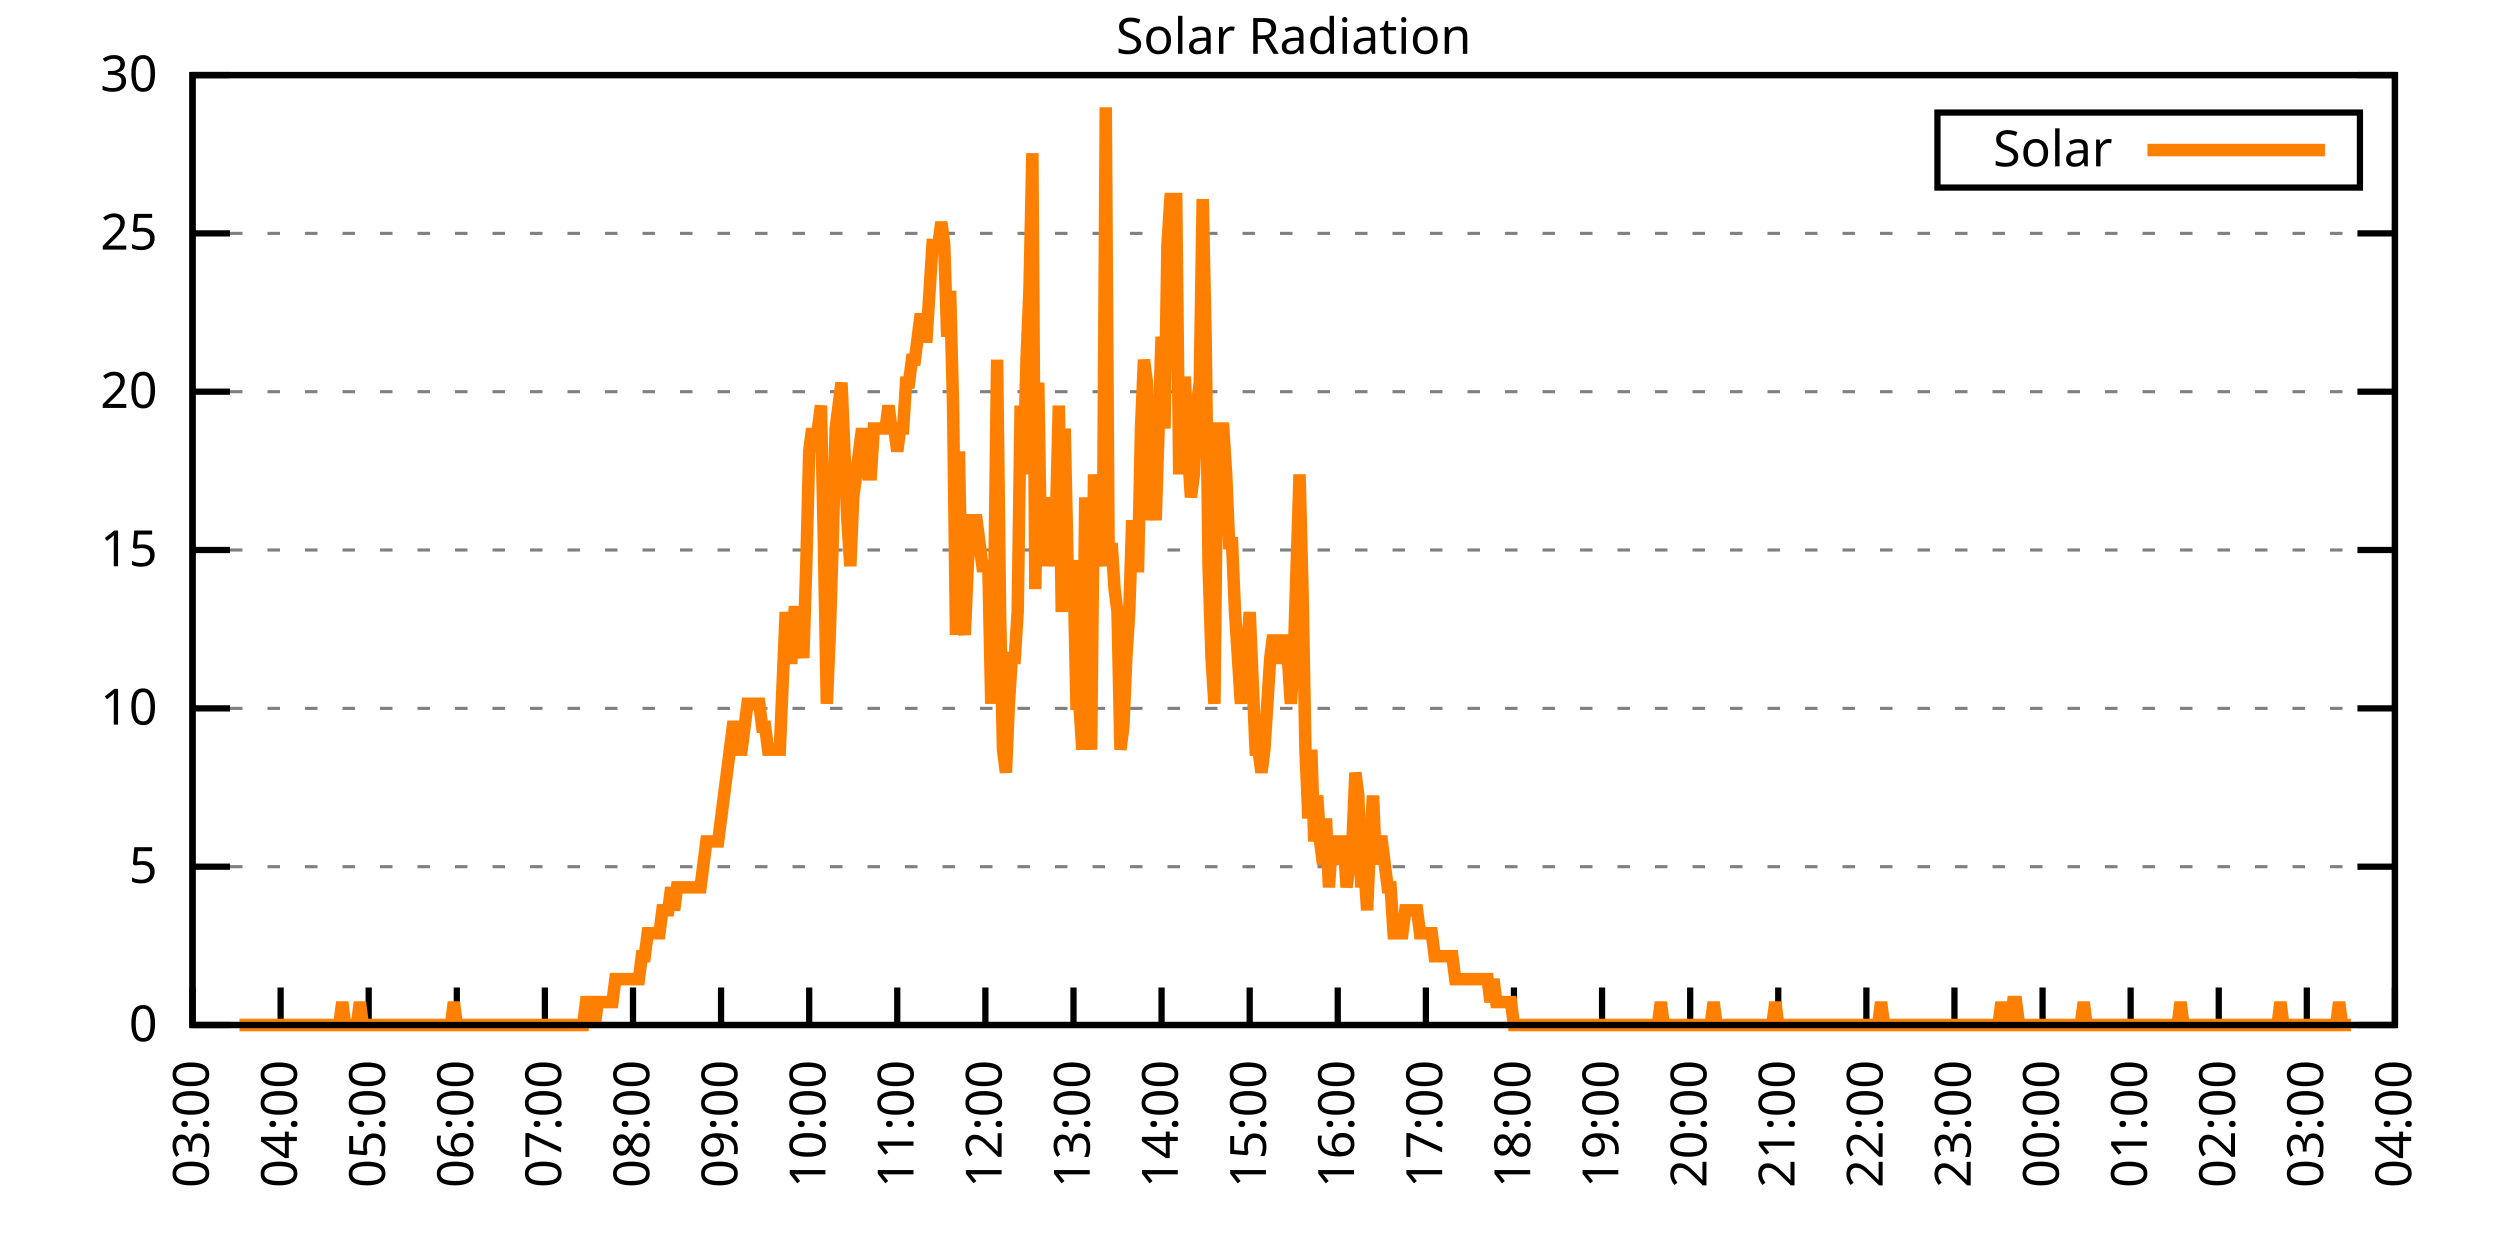
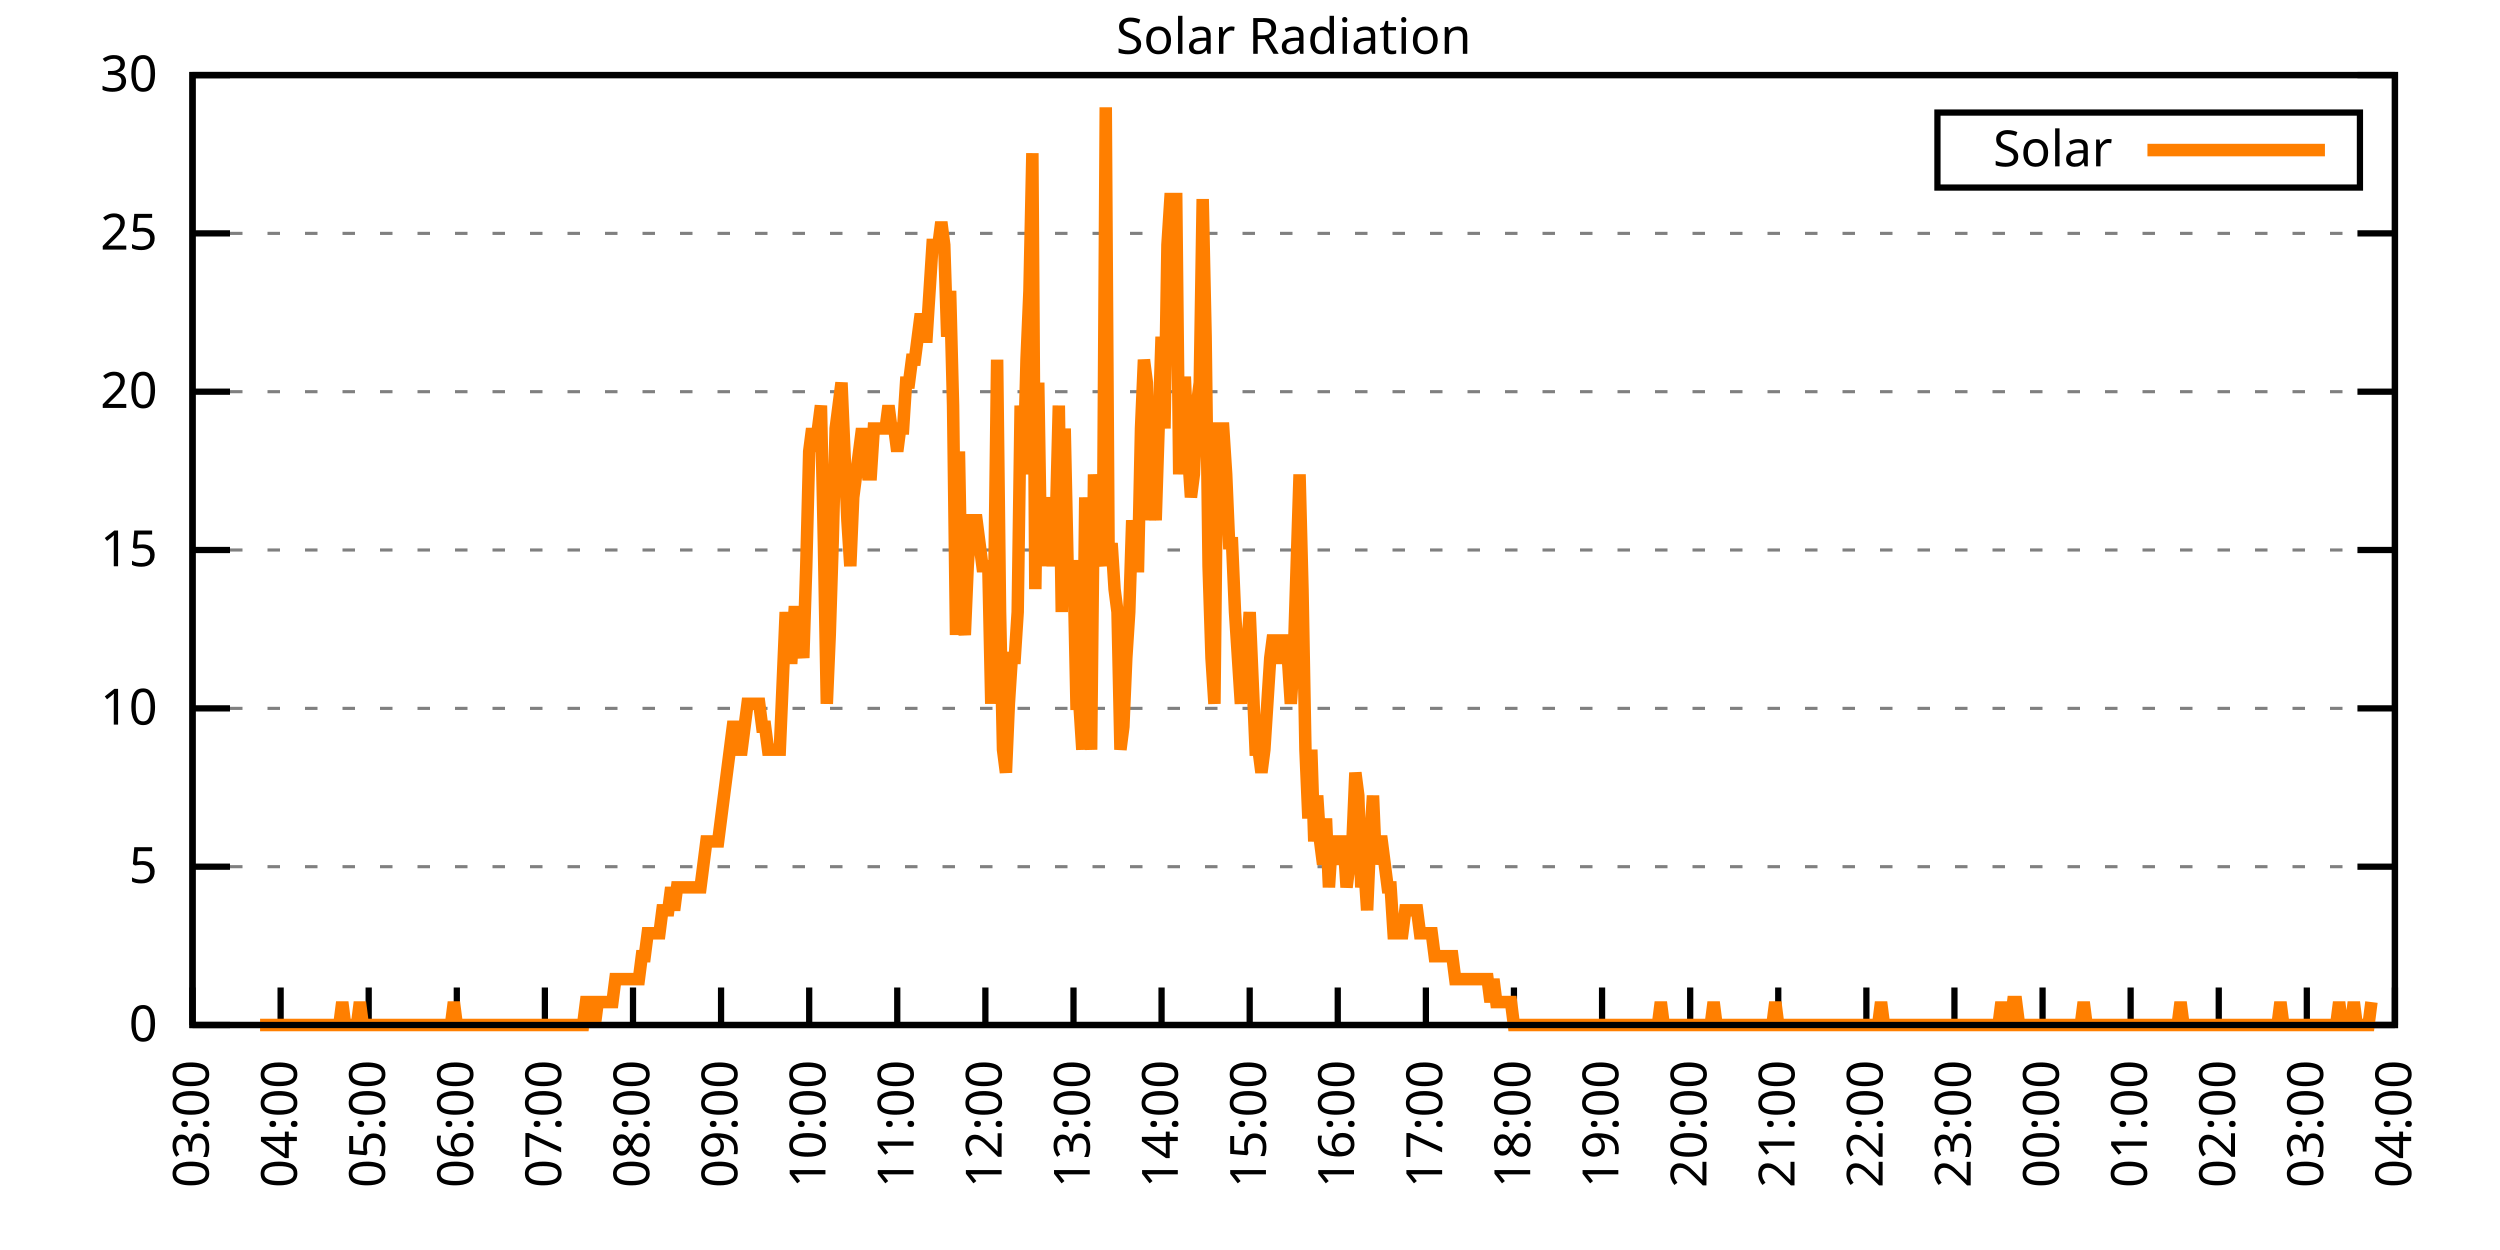
<svg xmlns="http://www.w3.org/2000/svg" xmlns:xlink="http://www.w3.org/1999/xlink" width="400" height="200" viewBox="0 0 400 200">
  <g id="gnuplot_canvas">
    <rect x="0" y="0" width="400" height="200" fill="none" />
    <defs>
      <circle id="gpDot" r="0.5" stroke-width="0.5" stroke="currentColor" />
      <path id="gpPt0" stroke-width="0.333" stroke="currentColor" d="M-1,0 h2 M0,-1 v2" />
      <path id="gpPt1" stroke-width="0.333" stroke="currentColor" d="M-1,-1 L1,1 M1,-1 L-1,1" />
      <path id="gpPt2" stroke-width="0.333" stroke="currentColor" d="M-1,0 L1,0 M0,-1 L0,1 M-1,-1 L1,1 M-1,1 L1,-1" />
      <rect id="gpPt3" stroke-width="0.333" stroke="currentColor" x="-1" y="-1" width="2" height="2" />
      <rect id="gpPt4" stroke-width="0.333" stroke="currentColor" fill="currentColor" x="-1" y="-1" width="2" height="2" />
      <circle id="gpPt5" stroke-width="0.333" stroke="currentColor" cx="0" cy="0" r="1" />
      <use xlink:href="#gpPt5" id="gpPt6" fill="currentColor" stroke="none" />
      <path id="gpPt7" stroke-width="0.333" stroke="currentColor" d="M0,-1.33 L-1.33,0.67 L1.33,0.67 z" />
      <use xlink:href="#gpPt7" id="gpPt8" fill="currentColor" stroke="none" />
      <use xlink:href="#gpPt7" id="gpPt9" stroke="currentColor" transform="rotate(180)" />
      <use xlink:href="#gpPt9" id="gpPt10" fill="currentColor" stroke="none" />
      <use xlink:href="#gpPt3" id="gpPt11" stroke="currentColor" transform="rotate(45)" />
      <use xlink:href="#gpPt11" id="gpPt12" fill="currentColor" stroke="none" />
      <path id="gpPt13" stroke-width="0.333" stroke="currentColor" d="M0,1.330 L1.265,0.411 L0.782,-1.067 L-0.782,-1.076 L-1.265,0.411 z" />
      <use xlink:href="#gpPt13" id="gpPt14" fill="currentColor" stroke="none" />
      <filter id="textbox" filterUnits="objectBoundingBox" x="0" y="0" height="1" width="1">
        <feFlood flood-color="white" flood-opacity="1" result="bgnd" />
        <feComposite in="SourceGraphic" in2="bgnd" operator="atop" />
      </filter>
      <filter id="greybox" filterUnits="objectBoundingBox" x="0" y="0" height="1" width="1">
        <feFlood flood-color="lightgrey" flood-opacity="1" result="grey" />
        <feComposite in="SourceGraphic" in2="grey" operator="atop" />
      </filter>
    </defs>
    <g fill="none" color="white" stroke="currentColor" stroke-width="1.00" stroke-linecap="butt" stroke-linejoin="miter">
</g>
    <g fill="none" color="black" stroke="currentColor" stroke-width="1.00" stroke-linecap="butt" stroke-linejoin="miter">
      <g stroke="none" shape-rendering="crispEdges">
        <polygon fill="rgb(255, 255, 255)" points="30.80,164.00 383.18,164.00 383.18,12.02 30.80,12.02 " />
      </g>
    </g>
    <g fill="none" color="black" stroke="currentColor" stroke-width="1.00" stroke-linecap="butt" stroke-linejoin="miter">
</g>
    <g fill="none" color="black" stroke="black" stroke-width="0.50" stroke-linecap="butt" stroke-linejoin="miter">
</g>
    <g fill="none" color="gray" stroke="currentColor" stroke-width="0.50" stroke-linecap="butt" stroke-linejoin="miter">
      <path stroke="gray" stroke-dasharray="2,4" class="gridline" d="M30.80,164.00 L383.19,164.00  " />
    </g>
    <g fill="none" color="gray" stroke="gray" stroke-width="1.00" stroke-linecap="butt" stroke-linejoin="miter">
</g>
    <g fill="none" color="black" stroke="currentColor" stroke-width="1.00" stroke-linecap="butt" stroke-linejoin="miter">
      <path stroke="black" d="M30.80,164.00 L36.80,164.00 M383.19,164.00 L377.19,164.00  " />
      <g transform="translate(25.20,166.60)" stroke="none" fill="black" font-family="Sans" font-size="8.00" text-anchor="end">
        <text>
          <tspan font-family="Sans"> 0</tspan>
        </text>
      </g>
    </g>
    <g fill="none" color="black" stroke="currentColor" stroke-width="1.00" stroke-linecap="butt" stroke-linejoin="miter">
</g>
    <g fill="none" color="black" stroke="black" stroke-width="0.50" stroke-linecap="butt" stroke-linejoin="miter">
</g>
    <g fill="none" color="gray" stroke="currentColor" stroke-width="0.50" stroke-linecap="butt" stroke-linejoin="miter">
      <path stroke="gray" stroke-dasharray="2,4" class="gridline" d="M30.80,138.67 L383.19,138.67  " />
    </g>
    <g fill="none" color="gray" stroke="gray" stroke-width="1.00" stroke-linecap="butt" stroke-linejoin="miter">
</g>
    <g fill="none" color="black" stroke="currentColor" stroke-width="1.00" stroke-linecap="butt" stroke-linejoin="miter">
      <path stroke="black" d="M30.80,138.67 L36.80,138.67 M383.19,138.67 L377.19,138.67  " />
      <g transform="translate(25.20,141.27)" stroke="none" fill="black" font-family="Sans" font-size="8.00" text-anchor="end">
        <text>
          <tspan font-family="Sans"> 5</tspan>
        </text>
      </g>
    </g>
    <g fill="none" color="black" stroke="currentColor" stroke-width="1.00" stroke-linecap="butt" stroke-linejoin="miter">
</g>
    <g fill="none" color="black" stroke="black" stroke-width="0.50" stroke-linecap="butt" stroke-linejoin="miter">
</g>
    <g fill="none" color="gray" stroke="currentColor" stroke-width="0.50" stroke-linecap="butt" stroke-linejoin="miter">
      <path stroke="gray" stroke-dasharray="2,4" class="gridline" d="M30.80,113.34 L383.19,113.34  " />
    </g>
    <g fill="none" color="gray" stroke="gray" stroke-width="1.00" stroke-linecap="butt" stroke-linejoin="miter">
</g>
    <g fill="none" color="black" stroke="currentColor" stroke-width="1.00" stroke-linecap="butt" stroke-linejoin="miter">
      <path stroke="black" d="M30.80,113.34 L36.80,113.34 M383.19,113.34 L377.19,113.34  " />
      <g transform="translate(25.20,115.94)" stroke="none" fill="black" font-family="Sans" font-size="8.00" text-anchor="end">
        <text>
          <tspan font-family="Sans"> 10</tspan>
        </text>
      </g>
    </g>
    <g fill="none" color="black" stroke="currentColor" stroke-width="1.00" stroke-linecap="butt" stroke-linejoin="miter">
</g>
    <g fill="none" color="black" stroke="black" stroke-width="0.50" stroke-linecap="butt" stroke-linejoin="miter">
</g>
    <g fill="none" color="gray" stroke="currentColor" stroke-width="0.50" stroke-linecap="butt" stroke-linejoin="miter">
      <path stroke="gray" stroke-dasharray="2,4" class="gridline" d="M30.80,88.00 L383.19,88.00  " />
    </g>
    <g fill="none" color="gray" stroke="gray" stroke-width="1.00" stroke-linecap="butt" stroke-linejoin="miter">
</g>
    <g fill="none" color="black" stroke="currentColor" stroke-width="1.00" stroke-linecap="butt" stroke-linejoin="miter">
      <path stroke="black" d="M30.80,88.00 L36.80,88.00 M383.19,88.00 L377.19,88.00  " />
      <g transform="translate(25.20,90.60)" stroke="none" fill="black" font-family="Sans" font-size="8.00" text-anchor="end">
        <text>
          <tspan font-family="Sans"> 15</tspan>
        </text>
      </g>
    </g>
    <g fill="none" color="black" stroke="currentColor" stroke-width="1.00" stroke-linecap="butt" stroke-linejoin="miter">
</g>
    <g fill="none" color="black" stroke="black" stroke-width="0.50" stroke-linecap="butt" stroke-linejoin="miter">
</g>
    <g fill="none" color="gray" stroke="currentColor" stroke-width="0.50" stroke-linecap="butt" stroke-linejoin="miter">
      <path stroke="gray" stroke-dasharray="2,4" class="gridline" d="M30.80,62.67 L383.19,62.67  " />
    </g>
    <g fill="none" color="gray" stroke="gray" stroke-width="1.00" stroke-linecap="butt" stroke-linejoin="miter">
</g>
    <g fill="none" color="black" stroke="currentColor" stroke-width="1.00" stroke-linecap="butt" stroke-linejoin="miter">
      <path stroke="black" d="M30.80,62.67 L36.80,62.67 M383.19,62.67 L377.19,62.67  " />
      <g transform="translate(25.20,65.27)" stroke="none" fill="black" font-family="Sans" font-size="8.00" text-anchor="end">
        <text>
          <tspan font-family="Sans"> 20</tspan>
        </text>
      </g>
    </g>
    <g fill="none" color="black" stroke="currentColor" stroke-width="1.00" stroke-linecap="butt" stroke-linejoin="miter">
</g>
    <g fill="none" color="black" stroke="black" stroke-width="0.50" stroke-linecap="butt" stroke-linejoin="miter">
</g>
    <g fill="none" color="gray" stroke="currentColor" stroke-width="0.50" stroke-linecap="butt" stroke-linejoin="miter">
      <path stroke="gray" stroke-dasharray="2,4" class="gridline" d="M30.80,37.34 L383.19,37.34  " />
    </g>
    <g fill="none" color="gray" stroke="gray" stroke-width="1.00" stroke-linecap="butt" stroke-linejoin="miter">
</g>
    <g fill="none" color="black" stroke="currentColor" stroke-width="1.00" stroke-linecap="butt" stroke-linejoin="miter">
      <path stroke="black" d="M30.80,37.34 L36.80,37.34 M383.19,37.34 L377.19,37.34  " />
      <g transform="translate(25.20,39.94)" stroke="none" fill="black" font-family="Sans" font-size="8.00" text-anchor="end">
        <text>
          <tspan font-family="Sans"> 25</tspan>
        </text>
      </g>
    </g>
    <g fill="none" color="black" stroke="currentColor" stroke-width="1.00" stroke-linecap="butt" stroke-linejoin="miter">
</g>
    <g fill="none" color="black" stroke="black" stroke-width="0.50" stroke-linecap="butt" stroke-linejoin="miter">
</g>
    <g fill="none" color="gray" stroke="currentColor" stroke-width="0.50" stroke-linecap="butt" stroke-linejoin="miter">
      <path stroke="gray" stroke-dasharray="2,4" class="gridline" d="M30.80,12.01 L383.19,12.01  " />
    </g>
    <g fill="none" color="gray" stroke="gray" stroke-width="1.00" stroke-linecap="butt" stroke-linejoin="miter">
</g>
    <g fill="none" color="black" stroke="currentColor" stroke-width="1.00" stroke-linecap="butt" stroke-linejoin="miter">
      <path stroke="black" d="M30.80,12.01 L36.80,12.01 M383.19,12.01 L377.19,12.01  " />
      <g transform="translate(25.20,14.61)" stroke="none" fill="black" font-family="Sans" font-size="8.00" text-anchor="end">
        <text>
          <tspan font-family="Sans"> 30</tspan>
        </text>
      </g>
    </g>
    <g fill="none" color="black" stroke="currentColor" stroke-width="1.00" stroke-linecap="butt" stroke-linejoin="miter">
      <path stroke="black" d="M30.80,164.00 L30.80,158.00  " />
      <g transform="translate(33.40,169.60) rotate(270.00)" stroke="none" fill="black" font-family="Sans" font-size="8.00" text-anchor="end">
        <text>
          <tspan font-family="Sans">03:00</tspan>
        </text>
      </g>
    </g>
    <g fill="none" color="black" stroke="currentColor" stroke-width="1.00" stroke-linecap="butt" stroke-linejoin="miter">
      <path stroke="black" d="M44.90,164.00 L44.90,158.00  " />
      <g transform="translate(47.50,169.60) rotate(270.00)" stroke="none" fill="black" font-family="Sans" font-size="8.00" text-anchor="end">
        <text>
          <tspan font-family="Sans">04:00</tspan>
        </text>
      </g>
    </g>
    <g fill="none" color="black" stroke="currentColor" stroke-width="1.00" stroke-linecap="butt" stroke-linejoin="miter">
      <path stroke="black" d="M58.99,164.00 L58.99,158.00  " />
      <g transform="translate(61.59,169.60) rotate(270.00)" stroke="none" fill="black" font-family="Sans" font-size="8.00" text-anchor="end">
        <text>
          <tspan font-family="Sans">05:00</tspan>
        </text>
      </g>
    </g>
    <g fill="none" color="black" stroke="currentColor" stroke-width="1.00" stroke-linecap="butt" stroke-linejoin="miter">
      <path stroke="black" d="M73.09,164.00 L73.09,158.00  " />
      <g transform="translate(75.69,169.60) rotate(270.00)" stroke="none" fill="black" font-family="Sans" font-size="8.00" text-anchor="end">
        <text>
          <tspan font-family="Sans">06:00</tspan>
        </text>
      </g>
    </g>
    <g fill="none" color="black" stroke="currentColor" stroke-width="1.00" stroke-linecap="butt" stroke-linejoin="miter">
      <path stroke="black" d="M87.18,164.00 L87.18,158.00  " />
      <g transform="translate(89.78,169.60) rotate(270.00)" stroke="none" fill="black" font-family="Sans" font-size="8.00" text-anchor="end">
        <text>
          <tspan font-family="Sans">07:00</tspan>
        </text>
      </g>
    </g>
    <g fill="none" color="black" stroke="currentColor" stroke-width="1.00" stroke-linecap="butt" stroke-linejoin="miter">
      <path stroke="black" d="M101.28,164.00 L101.28,158.00  " />
      <g transform="translate(103.88,169.60) rotate(270.00)" stroke="none" fill="black" font-family="Sans" font-size="8.00" text-anchor="end">
        <text>
          <tspan font-family="Sans">08:00</tspan>
        </text>
      </g>
    </g>
    <g fill="none" color="black" stroke="currentColor" stroke-width="1.00" stroke-linecap="butt" stroke-linejoin="miter">
      <path stroke="black" d="M115.37,164.00 L115.37,158.00  " />
      <g transform="translate(117.97,169.60) rotate(270.00)" stroke="none" fill="black" font-family="Sans" font-size="8.00" text-anchor="end">
        <text>
          <tspan font-family="Sans">09:00</tspan>
        </text>
      </g>
    </g>
    <g fill="none" color="black" stroke="currentColor" stroke-width="1.00" stroke-linecap="butt" stroke-linejoin="miter">
      <path stroke="black" d="M129.47,164.00 L129.47,158.00  " />
      <g transform="translate(132.07,169.60) rotate(270.00)" stroke="none" fill="black" font-family="Sans" font-size="8.00" text-anchor="end">
        <text>
          <tspan font-family="Sans">10:00</tspan>
        </text>
      </g>
    </g>
    <g fill="none" color="black" stroke="currentColor" stroke-width="1.00" stroke-linecap="butt" stroke-linejoin="miter">
      <path stroke="black" d="M143.56,164.00 L143.56,158.00  " />
      <g transform="translate(146.16,169.60) rotate(270.00)" stroke="none" fill="black" font-family="Sans" font-size="8.00" text-anchor="end">
        <text>
          <tspan font-family="Sans">11:00</tspan>
        </text>
      </g>
    </g>
    <g fill="none" color="black" stroke="currentColor" stroke-width="1.00" stroke-linecap="butt" stroke-linejoin="miter">
      <path stroke="black" d="M157.66,164.00 L157.66,158.00  " />
      <g transform="translate(160.26,169.60) rotate(270.00)" stroke="none" fill="black" font-family="Sans" font-size="8.00" text-anchor="end">
        <text>
          <tspan font-family="Sans">12:00</tspan>
        </text>
      </g>
    </g>
    <g fill="none" color="black" stroke="currentColor" stroke-width="1.00" stroke-linecap="butt" stroke-linejoin="miter">
      <path stroke="black" d="M171.76,164.00 L171.76,158.00  " />
      <g transform="translate(174.36,169.60) rotate(270.00)" stroke="none" fill="black" font-family="Sans" font-size="8.00" text-anchor="end">
        <text>
          <tspan font-family="Sans">13:00</tspan>
        </text>
      </g>
    </g>
    <g fill="none" color="black" stroke="currentColor" stroke-width="1.00" stroke-linecap="butt" stroke-linejoin="miter">
      <path stroke="black" d="M185.85,164.00 L185.85,158.00  " />
      <g transform="translate(188.45,169.60) rotate(270.00)" stroke="none" fill="black" font-family="Sans" font-size="8.00" text-anchor="end">
        <text>
          <tspan font-family="Sans">14:00</tspan>
        </text>
      </g>
    </g>
    <g fill="none" color="black" stroke="currentColor" stroke-width="1.00" stroke-linecap="butt" stroke-linejoin="miter">
      <path stroke="black" d="M199.95,164.00 L199.95,158.00  " />
      <g transform="translate(202.55,169.60) rotate(270.00)" stroke="none" fill="black" font-family="Sans" font-size="8.00" text-anchor="end">
        <text>
          <tspan font-family="Sans">15:00</tspan>
        </text>
      </g>
    </g>
    <g fill="none" color="black" stroke="currentColor" stroke-width="1.00" stroke-linecap="butt" stroke-linejoin="miter">
      <path stroke="black" d="M214.04,164.00 L214.04,158.00  " />
      <g transform="translate(216.64,169.60) rotate(270.00)" stroke="none" fill="black" font-family="Sans" font-size="8.00" text-anchor="end">
        <text>
          <tspan font-family="Sans">16:00</tspan>
        </text>
      </g>
    </g>
    <g fill="none" color="black" stroke="currentColor" stroke-width="1.00" stroke-linecap="butt" stroke-linejoin="miter">
      <path stroke="black" d="M228.14,164.00 L228.14,158.00  " />
      <g transform="translate(230.74,169.60) rotate(270.00)" stroke="none" fill="black" font-family="Sans" font-size="8.00" text-anchor="end">
        <text>
          <tspan font-family="Sans">17:00</tspan>
        </text>
      </g>
    </g>
    <g fill="none" color="black" stroke="currentColor" stroke-width="1.00" stroke-linecap="butt" stroke-linejoin="miter">
      <path stroke="black" d="M242.23,164.00 L242.23,158.00  " />
      <g transform="translate(244.83,169.60) rotate(270.00)" stroke="none" fill="black" font-family="Sans" font-size="8.00" text-anchor="end">
        <text>
          <tspan font-family="Sans">18:00</tspan>
        </text>
      </g>
    </g>
    <g fill="none" color="black" stroke="currentColor" stroke-width="1.00" stroke-linecap="butt" stroke-linejoin="miter">
      <path stroke="black" d="M256.33,164.00 L256.33,158.00  " />
      <g transform="translate(258.93,169.60) rotate(270.00)" stroke="none" fill="black" font-family="Sans" font-size="8.00" text-anchor="end">
        <text>
          <tspan font-family="Sans">19:00</tspan>
        </text>
      </g>
    </g>
    <g fill="none" color="black" stroke="currentColor" stroke-width="1.00" stroke-linecap="butt" stroke-linejoin="miter">
      <path stroke="black" d="M270.43,164.00 L270.43,158.00  " />
      <g transform="translate(273.03,169.60) rotate(270.00)" stroke="none" fill="black" font-family="Sans" font-size="8.00" text-anchor="end">
        <text>
          <tspan font-family="Sans">20:00</tspan>
        </text>
      </g>
    </g>
    <g fill="none" color="black" stroke="currentColor" stroke-width="1.00" stroke-linecap="butt" stroke-linejoin="miter">
      <path stroke="black" d="M284.52,164.00 L284.52,158.00  " />
      <g transform="translate(287.12,169.60) rotate(270.00)" stroke="none" fill="black" font-family="Sans" font-size="8.00" text-anchor="end">
        <text>
          <tspan font-family="Sans">21:00</tspan>
        </text>
      </g>
    </g>
    <g fill="none" color="black" stroke="currentColor" stroke-width="1.00" stroke-linecap="butt" stroke-linejoin="miter">
      <path stroke="black" d="M298.62,164.00 L298.62,158.00  " />
      <g transform="translate(301.22,169.60) rotate(270.00)" stroke="none" fill="black" font-family="Sans" font-size="8.00" text-anchor="end">
        <text>
          <tspan font-family="Sans">22:00</tspan>
        </text>
      </g>
    </g>
    <g fill="none" color="black" stroke="currentColor" stroke-width="1.00" stroke-linecap="butt" stroke-linejoin="miter">
      <path stroke="black" d="M312.71,164.00 L312.71,158.00  " />
      <g transform="translate(315.31,169.60) rotate(270.00)" stroke="none" fill="black" font-family="Sans" font-size="8.00" text-anchor="end">
        <text>
          <tspan font-family="Sans">23:00</tspan>
        </text>
      </g>
    </g>
    <g fill="none" color="black" stroke="currentColor" stroke-width="1.00" stroke-linecap="butt" stroke-linejoin="miter">
      <path stroke="black" d="M326.81,164.00 L326.81,158.00  " />
      <g transform="translate(329.41,169.60) rotate(270.00)" stroke="none" fill="black" font-family="Sans" font-size="8.00" text-anchor="end">
        <text>
          <tspan font-family="Sans">00:00</tspan>
        </text>
      </g>
    </g>
    <g fill="none" color="black" stroke="currentColor" stroke-width="1.00" stroke-linecap="butt" stroke-linejoin="miter">
      <path stroke="black" d="M340.90,164.00 L340.90,158.00  " />
      <g transform="translate(343.50,169.60) rotate(270.00)" stroke="none" fill="black" font-family="Sans" font-size="8.00" text-anchor="end">
        <text>
          <tspan font-family="Sans">01:00</tspan>
        </text>
      </g>
    </g>
    <g fill="none" color="black" stroke="currentColor" stroke-width="1.00" stroke-linecap="butt" stroke-linejoin="miter">
      <path stroke="black" d="M355.00,164.00 L355.00,158.00  " />
      <g transform="translate(357.60,169.60) rotate(270.00)" stroke="none" fill="black" font-family="Sans" font-size="8.00" text-anchor="end">
        <text>
          <tspan font-family="Sans">02:00</tspan>
        </text>
      </g>
    </g>
    <g fill="none" color="black" stroke="currentColor" stroke-width="1.00" stroke-linecap="butt" stroke-linejoin="miter">
      <path stroke="black" d="M369.09,164.00 L369.09,158.00  " />
      <g transform="translate(371.69,169.60) rotate(270.00)" stroke="none" fill="black" font-family="Sans" font-size="8.00" text-anchor="end">
        <text>
          <tspan font-family="Sans">03:00</tspan>
        </text>
      </g>
    </g>
    <g fill="none" color="black" stroke="currentColor" stroke-width="1.00" stroke-linecap="butt" stroke-linejoin="miter">
      <path stroke="black" d="M383.19,164.00 L383.19,158.00  " />
      <g transform="translate(385.79,169.60) rotate(270.00)" stroke="none" fill="black" font-family="Sans" font-size="8.00" text-anchor="end">
        <text>
          <tspan font-family="Sans">04:00</tspan>
        </text>
      </g>
    </g>
    <g fill="none" color="black" stroke="currentColor" stroke-width="1.00" stroke-linecap="butt" stroke-linejoin="miter">
</g>
    <g fill="none" color="black" stroke="currentColor" stroke-width="1.00" stroke-linecap="butt" stroke-linejoin="miter">
      <path stroke="black" d="M30.80,12.01 L30.80,164.00 L383.19,164.00 L383.19,12.01 L30.80,12.01 Z  " />
    </g>
    <g fill="none" color="black" stroke="currentColor" stroke-width="1.00" stroke-linecap="butt" stroke-linejoin="miter">
</g>
    <g fill="none" color="black" stroke="currentColor" stroke-width="1.00" stroke-linecap="butt" stroke-linejoin="miter">
      <path stroke="black" d="M309.99,30.01 L309.99,18.01 L377.59,18.01 L377.59,30.01 L309.99,30.01 Z  " />
    </g>
    <g id="Solar_Radiation_plot_1">
      <g fill="none" color="white" stroke="black" stroke-width="2.00" stroke-linecap="butt" stroke-linejoin="miter">
</g>
      <g fill="none" color="black" stroke="currentColor" stroke-width="2.00" stroke-linecap="butt" stroke-linejoin="miter">
        <g transform="translate(337.99,26.61)" stroke="none" fill="black" font-family="Sans" font-size="8.00" text-anchor="end">
          <text>
            <tspan font-family="Sans">Solar</tspan>
          </text>
        </g>
      </g>
      <g fill="none" color="black" stroke="currentColor" stroke-width="2.00" stroke-linecap="butt" stroke-linejoin="miter">
-         <path stroke="rgb(255, 127,   0)" d="M343.59,24.01 L371.99,24.01 M38.32,164.00 L38.79,164.00 L39.26,164.00 L39.73,164.00 L40.20,164.00 L40.67,164.00   L41.14,164.00 L41.61,164.00 L42.08,164.00 L42.55,164.00 L43.02,164.00 L43.49,164.00 L43.96,164.00 L44.43,164.00   L44.90,164.00 L45.37,164.00 L45.84,164.00 L46.31,164.00 L46.78,164.00 L47.24,164.00 L47.71,164.00 L48.18,164.00   L48.65,164.00 L49.12,164.00 L49.59,164.00 L50.06,164.00 L50.53,164.00 L51.00,164.00 L51.47,164.00 L51.94,164.00   L52.41,164.00 L52.88,164.00 L53.35,164.00 L53.82,164.00 L54.29,164.00 L54.76,160.33 L55.23,164.00 L55.70,164.00   L56.17,164.00 L56.64,164.00 L57.11,164.00 L57.58,160.33 L58.05,164.00 L58.52,164.00 L58.99,164.00 L59.46,164.00   L59.93,164.00 L60.40,164.00 L60.87,164.00 L61.34,164.00 L61.81,164.00 L62.28,164.00 L62.75,164.00 L63.22,164.00   L63.69,164.00 L64.16,164.00 L64.63,164.00 L65.10,164.00 L65.57,164.00 L66.04,164.00 L66.51,164.00 L66.98,164.00   L67.45,164.00 L67.92,164.00 L68.39,164.00 L68.86,164.00 L69.33,164.00 L69.80,164.00 L70.27,164.00 L70.74,164.00   L71.21,164.00 L71.68,164.00 L72.15,164.00 L72.62,160.33 L73.09,164.00 L73.56,164.00 L74.03,164.00 L74.50,164.00   L74.97,164.00 L75.44,164.00 L75.91,164.00 L76.38,164.00 L76.85,164.00 L77.32,164.00 L77.79,164.00 L78.26,164.00   L78.73,164.00 L79.19,164.00 L79.66,164.00 L80.13,164.00 L80.60,164.00 L81.07,164.00 L81.54,164.00 L82.01,164.00   L82.48,164.00 L82.95,164.00 L83.42,164.00 L83.89,164.00 L84.36,164.00 L84.83,164.00 L85.30,164.00 L85.77,164.00   L86.24,164.00 L86.71,164.00 L87.18,164.00 L87.65,164.00 L88.12,164.00 L89.06,164.00 L89.53,164.00 L90.00,164.00   L90.47,164.00 L90.94,164.00 L91.41,164.00 L91.88,164.00 L92.35,164.00 L92.82,164.00 L93.29,164.00 L93.76,160.33   L94.23,160.33 L94.70,160.33 L95.17,164.00 L95.64,160.33 L96.11,160.33 L96.58,160.33 L97.05,160.33 L97.52,160.33   L97.99,160.33 L98.46,156.66 L98.93,156.66 L99.40,156.66 L99.87,156.66 L100.34,156.66 L100.81,156.66 L101.28,156.66   L101.75,156.66 L102.22,156.66 L102.69,152.99 L103.16,152.99 L103.63,149.32 L104.10,149.32 L104.57,149.32 L105.04,149.32   L105.51,149.32 L105.98,145.65 L106.45,145.65 L106.92,145.65 L107.39,141.98 L107.86,145.65 L108.33,141.98 L108.80,141.98   L109.27,141.98 L109.74,141.98 L110.21,141.98 L110.68,141.98 L111.14,141.98 L111.61,141.98 L112.08,141.98 L112.55,138.30   L113.02,134.63 L113.49,134.63 L113.96,134.63 L114.43,134.63 L114.90,134.63 L115.37,130.96 L115.84,127.29 L116.31,123.62   L116.78,119.95 L117.25,116.28 L117.72,116.28 L118.19,119.95 L118.66,119.95 L119.13,116.28 L119.60,112.61 L120.07,112.61   L120.54,112.61 L121.01,112.61 L121.48,112.61 L121.95,116.28 L122.42,116.28 L122.89,119.95 L123.36,119.95 L123.83,119.95   L124.30,119.95 L124.77,119.95 L125.24,108.94 L125.71,97.93 L126.18,105.27 L126.65,105.27 L127.12,97.93 L127.59,97.93   L128.06,101.60 L128.53,105.27 L129.00,90.59 L129.47,72.23 L129.94,68.56 L130.41,72.23 L130.88,68.56 L131.35,64.89   L131.82,86.91 L132.29,112.61 L132.76,101.60 L133.23,86.91 L133.70,68.56 L134.17,64.89 L134.64,61.22 L135.11,72.23   L135.58,83.24 L136.05,90.59 L136.52,79.57 L136.99,75.90 L137.46,72.23 L137.93,68.56 L138.40,72.23 L138.87,75.90   L139.34,75.90 L139.81,68.56 L140.28,68.56 L140.75,68.56 L141.22,68.56 L141.69,68.56 L142.16,64.89 L142.63,68.56   L143.09,68.56 L143.56,72.23 L144.03,68.56 L144.50,68.56 L144.97,61.22 L145.44,61.22 L145.91,57.55 L146.38,57.55   L146.85,53.88 L147.32,50.21 L147.79,53.88 L148.26,53.88 L148.73,46.54 L149.20,39.19 L149.67,39.19 L150.14,39.19   L150.61,35.52 L151.08,39.19 L151.55,53.88 L152.02,46.54 L152.49,64.89 L152.96,101.60 L153.43,72.23 L153.90,97.93   L154.37,101.60 L154.84,90.59 L155.31,83.24 L155.78,83.24 L156.25,83.24 L156.72,86.91 L157.19,90.59 L157.66,90.59   L158.13,90.59 L158.60,112.61 L159.07,94.26 L159.54,57.55 L160.01,97.93 L160.48,119.95 L160.95,123.62 L161.42,112.61   L161.89,105.27 L162.36,105.27 L162.83,97.93 L163.30,64.89 L163.77,75.90 L164.24,57.55 L164.71,46.54 L165.18,24.51   L165.65,94.26 L166.12,61.22 L166.59,90.59 L167.06,79.57 L167.53,86.91 L168.00,83.24 L168.47,90.59 L168.94,83.24   L169.41,64.89 L169.88,97.93 L170.35,68.56 L170.82,90.59 L171.29,90.59 L171.76,90.59 L172.23,112.61 L172.70,112.61   L173.17,119.95 L173.64,79.57 L174.11,112.61 L174.58,119.95 L175.04,75.90 L175.51,83.24 L175.98,86.91 L176.45,90.59   L176.92,17.17 L177.39,90.59 L177.86,86.91 L178.33,94.26 L178.80,97.93 L179.27,119.95 L179.74,116.28 L180.21,105.27   L180.68,97.93 L181.15,83.24 L181.62,90.59 L182.09,90.59 L182.56,68.56 L183.03,57.55 L183.50,61.22 L183.97,83.24   L184.44,75.90 L184.91,83.24 L185.38,68.56 L185.85,53.88 L186.32,68.56 L186.79,39.19 L187.26,31.85 L187.73,31.85   L188.20,31.85 L188.67,75.90 L189.14,61.22 L189.61,61.22 L190.08,72.23 L190.55,79.57 L191.02,75.90 L191.49,64.89   L191.96,61.22 L192.43,31.85 L192.90,53.88 L193.37,90.59 L193.84,105.27 L194.31,112.61 L194.78,68.56 L195.25,68.56   L195.72,68.56 L196.19,75.90 L196.66,86.91 L197.13,86.91 L197.60,97.93 L198.07,105.27 L198.54,112.61 L199.01,101.60   L199.48,105.27 L199.95,97.93 L200.42,108.94 L200.89,119.95 L201.36,119.95 L201.83,123.62 L202.30,119.95 L202.77,112.61   L203.24,105.27 L203.71,101.60 L204.18,105.27 L204.65,105.27 L205.12,105.27 L205.59,101.60 L206.06,105.27 L206.53,112.61   L207.00,105.27 L207.46,90.59 L207.93,75.90 L208.40,94.26 L208.87,119.95 L209.34,130.96 L209.81,119.95 L210.28,134.63   L210.75,127.29 L211.22,134.63 L211.69,138.30 L212.16,130.96 L212.63,141.98 L213.10,134.63 L213.57,138.30 L214.04,134.63   L214.51,134.63 L214.98,134.63 L215.45,141.98 L215.92,138.30 L216.39,134.63 L216.86,123.62 L217.33,127.29 L217.80,141.98   L218.27,138.30 L218.74,145.65 L219.21,134.63 L219.68,127.29 L220.15,138.30 L220.62,134.63 L221.09,134.63 L221.56,138.30   L222.03,141.98 L222.50,141.98 L222.97,149.32 L223.44,149.32 L223.91,149.32 L224.38,149.32 L224.85,145.65 L225.32,145.65   L225.79,145.65 L226.26,145.65 L226.73,145.65 L227.20,149.32 L227.67,149.32 L228.14,149.32 L228.61,149.32 L229.08,149.32   L229.55,152.99 L230.02,152.99 L230.49,152.99 L230.96,152.99 L231.43,152.99 L231.90,152.99 L232.37,152.99 L232.84,156.66   L233.31,156.66 L233.78,156.66 L234.25,156.66 L234.72,156.66 L235.19,156.66 L235.66,156.66 L236.13,156.66 L236.60,156.66   L237.07,156.66 L237.54,156.66 L238.01,156.66 L238.48,160.33 L238.95,156.66 L239.41,160.33 L239.88,160.33 L240.35,160.33   L240.82,160.33 L241.29,160.33 L241.76,160.33 L242.23,164.00 L242.70,164.00 L243.17,164.00 L243.64,164.00 L244.11,164.00   L244.58,164.00 L245.05,164.00 L245.52,164.00 L245.99,164.00 L246.46,164.00 L246.93,164.00 L247.40,164.00 L247.87,164.00   L248.34,164.00 L248.81,164.00 L249.28,164.00 L249.75,164.00 L250.22,164.00 L250.69,164.00 L251.16,164.00 L251.63,164.00   L252.10,164.00 L252.57,164.00 L253.04,164.00 L253.51,164.00 L253.98,164.00 L254.45,164.00 L254.92,164.00 L255.39,164.00   L255.86,164.00 L256.33,164.00 L256.80,164.00 L257.27,164.00 L257.74,164.00 L258.21,164.00 L258.68,164.00 L259.15,164.00   L259.62,164.00 L260.09,164.00 L260.56,164.00 L261.03,164.00 L261.50,164.00 L261.97,164.00 L262.44,164.00 L262.91,164.00   L263.38,164.00 L263.85,164.00 L264.32,164.00 L264.79,164.00 L265.26,164.00 L265.73,160.33 L266.20,164.00 L266.67,164.00   L267.14,164.00 L267.61,164.00 L268.08,164.00 L268.55,164.00 L269.02,164.00 L269.49,164.00 L269.96,164.00 L270.43,164.00   L270.90,164.00 L271.36,164.00 L271.83,164.00 L272.30,164.00 L272.77,164.00 L273.24,164.00 L273.71,164.00 L274.18,160.33   L274.65,164.00 L275.12,164.00 L275.59,164.00 L276.06,164.00 L276.53,164.00 L277.00,164.00 L277.47,164.00 L277.94,164.00   L278.41,164.00 L278.88,164.00 L279.35,164.00 L279.82,164.00 L280.29,164.00 L280.76,164.00 L281.23,164.00 L281.70,164.00   L282.17,164.00 L282.64,164.00 L283.11,164.00 L283.58,164.00 L284.05,160.33 L284.52,164.00 L284.99,164.00 L285.46,164.00   L285.93,164.00 L286.40,164.00 L286.87,164.00 L287.34,164.00 L287.81,164.00 L288.28,164.00 L288.75,164.00 L289.22,164.00   L289.69,164.00 L290.16,164.00 L290.63,164.00 L291.10,164.00 L291.57,164.00 L292.04,164.00 L292.51,164.00 L292.98,164.00   L293.45,164.00 L293.92,164.00 L294.39,164.00 L294.86,164.00 L295.33,164.00 L295.80,164.00 L296.27,164.00 L296.74,164.00   L297.21,164.00 L297.68,164.00 L298.15,164.00 L298.62,164.00 L299.09,164.00 L299.56,164.00 L300.03,164.00 L300.50,164.00   L300.97,160.33 L301.44,164.00 L301.91,164.00 L302.38,164.00 L302.85,164.00 L303.31,164.00 L303.78,164.00 L304.25,164.00   L304.72,164.00 L305.19,164.00 L305.66,164.00 L306.13,164.00 L306.60,164.00 L307.07,164.00 L307.54,164.00 L308.01,164.00   L308.48,164.00 L308.95,164.00 L309.42,164.00 L309.89,164.00 L310.36,164.00 L310.83,164.00 L311.30,164.00 L311.77,164.00   L312.24,164.00 L312.71,164.00 L313.18,164.00 L313.65,164.00 L314.12,164.00 L314.59,164.00 L315.06,164.00 L315.53,164.00   L316.00,164.00 L316.47,164.00 L316.94,164.00 L317.41,164.00 L317.88,164.00 L318.35,164.00 L318.82,164.00 L319.29,164.00   L319.76,164.00 L320.23,160.33 L320.70,164.00 L321.17,164.00 L321.64,164.00 L322.11,160.33 L322.58,160.33 L323.05,164.00   L323.52,164.00 L323.99,164.00 L324.46,164.00 L324.93,164.00 L325.40,164.00 L325.87,164.00 L326.34,164.00 L326.81,164.00   L327.28,164.00 L327.75,164.00 L328.22,164.00 L328.69,164.00 L329.16,164.00 L329.63,164.00 L330.10,164.00 L330.57,164.00   L331.04,164.00 L331.51,164.00 L331.98,164.00 L332.45,164.00 L332.92,164.00 L333.39,160.33 L333.86,164.00 L334.33,164.00   L334.80,164.00 L335.26,164.00 L335.73,164.00 L336.20,164.00 L336.67,164.00 L337.14,164.00 L337.61,164.00 L338.08,164.00   L338.55,164.00 L339.02,164.00 L339.49,164.00 L339.96,164.00 L340.43,164.00 L340.90,164.00 L341.37,164.00 L341.84,164.00   L342.31,164.00 L342.78,164.00 L343.25,164.00 L343.72,164.00 L344.19,164.00 L344.66,164.00 L345.13,164.00 L345.60,164.00   L346.07,164.00 L346.54,164.00 L347.01,164.00 L347.48,164.00 L347.95,164.00 L348.42,164.00 L348.89,160.33 L349.36,164.00   L349.83,164.00 L350.30,164.00 L350.77,164.00 L351.24,164.00 L351.71,164.00 L352.18,164.00 L352.65,164.00 L353.12,164.00   L353.59,164.00 L354.06,164.00 L354.53,164.00 L355.00,164.00 L355.47,164.00 L355.94,164.00 L356.41,164.00 L356.88,164.00   L357.35,164.00 L357.82,164.00 L358.29,164.00 L358.76,164.00 L359.23,164.00 L359.70,164.00 L360.17,164.00 L360.64,164.00   L361.11,164.00 L361.58,164.00 L362.05,164.00 L362.52,164.00 L362.99,164.00 L363.46,164.00 L363.93,164.00 L364.40,164.00   L364.87,160.33 L365.34,164.00 L365.81,164.00 L366.28,164.00 L366.75,164.00 L367.21,164.00 L367.68,164.00 L368.15,164.00   L368.62,164.00 L369.09,164.00 L369.56,164.00 L370.03,164.00 L370.50,164.00 L370.97,164.00 L371.44,164.00 L371.91,164.00   L372.38,164.00 L372.85,164.00 L373.32,164.00 L373.79,164.00 L374.26,160.33 L374.73,164.00 L375.20,164.00 L375.67,164.00   L376.14,164.00  " />
+         <path stroke="rgb(255, 127,   0)" d="M343.59,24.01 L371.99,24.01 M41.61,164.00 L42.08,164.00 L42.55,164.00 L43.02,164.00 L43.49,164.00 L43.96,164.00   L44.43,164.00 L44.90,164.00 L45.37,164.00 L45.84,164.00 L46.31,164.00 L46.78,164.00 L47.24,164.00 L47.71,164.00   L48.18,164.00 L48.65,164.00 L49.12,164.00 L49.59,164.00 L50.06,164.00 L50.53,164.00 L51.00,164.00 L51.47,164.00   L51.94,164.00 L52.41,164.00 L52.88,164.00 L53.35,164.00 L53.82,164.00 L54.29,164.00 L54.76,160.33 L55.23,164.00   L55.70,164.00 L56.17,164.00 L56.64,164.00 L57.11,164.00 L57.58,160.33 L58.05,164.00 L58.52,164.00 L58.99,164.00   L59.46,164.00 L59.93,164.00 L60.40,164.00 L60.87,164.00 L61.34,164.00 L61.81,164.00 L62.28,164.00 L62.75,164.00   L63.22,164.00 L63.69,164.00 L64.16,164.00 L64.63,164.00 L65.10,164.00 L65.57,164.00 L66.04,164.00 L66.51,164.00   L66.98,164.00 L67.45,164.00 L67.92,164.00 L68.39,164.00 L68.86,164.00 L69.33,164.00 L69.80,164.00 L70.27,164.00   L70.74,164.00 L71.21,164.00 L71.68,164.00 L72.15,164.00 L72.62,160.33 L73.09,164.00 L73.56,164.00 L74.03,164.00   L74.50,164.00 L74.97,164.00 L75.44,164.00 L75.91,164.00 L76.38,164.00 L76.85,164.00 L77.32,164.00 L77.79,164.00   L78.26,164.00 L78.73,164.00 L79.19,164.00 L79.66,164.00 L80.13,164.00 L80.60,164.00 L81.07,164.00 L81.54,164.00   L82.01,164.00 L82.48,164.00 L82.95,164.00 L83.42,164.00 L83.89,164.00 L84.36,164.00 L84.83,164.00 L85.30,164.00   L85.77,164.00 L86.24,164.00 L86.71,164.00 L87.18,164.00 L87.65,164.00 L88.12,164.00 L89.06,164.00 L89.53,164.00   L90.00,164.00 L90.47,164.00 L90.94,164.00 L91.41,164.00 L91.88,164.00 L92.35,164.00 L92.82,164.00 L93.29,164.00   L93.76,160.33 L94.23,160.33 L94.70,160.33 L95.17,164.00 L95.64,160.33 L96.11,160.33 L96.58,160.33 L97.05,160.33   L97.52,160.33 L97.99,160.33 L98.46,156.66 L98.93,156.66 L99.40,156.66 L99.87,156.66 L100.34,156.66 L100.81,156.66   L101.28,156.66 L101.75,156.66 L102.22,156.66 L102.69,152.99 L103.16,152.99 L103.63,149.32 L104.10,149.32 L104.57,149.32   L105.04,149.32 L105.51,149.32 L105.98,145.65 L106.45,145.65 L106.92,145.65 L107.39,141.98 L107.86,145.65 L108.33,141.98   L108.80,141.98 L109.27,141.98 L109.74,141.98 L110.21,141.98 L110.68,141.98 L111.14,141.98 L111.61,141.98 L112.08,141.98   L112.55,138.30 L113.02,134.63 L113.49,134.63 L113.96,134.63 L114.43,134.63 L114.90,134.63 L115.37,130.96 L115.84,127.29   L116.31,123.62 L116.78,119.95 L117.25,116.28 L117.72,116.28 L118.19,119.95 L118.66,119.95 L119.13,116.28 L119.60,112.61   L120.07,112.61 L120.54,112.61 L121.01,112.61 L121.48,112.61 L121.95,116.28 L122.42,116.28 L122.89,119.95 L123.36,119.95   L123.83,119.95 L124.30,119.95 L124.77,119.95 L125.24,108.94 L125.71,97.93 L126.18,105.27 L126.65,105.27 L127.12,97.93   L127.59,97.93 L128.06,101.60 L128.53,105.27 L129.00,90.59 L129.47,72.23 L129.94,68.56 L130.41,72.23 L130.88,68.56   L131.35,64.89 L131.82,86.91 L132.29,112.61 L132.76,101.60 L133.23,86.91 L133.70,68.56 L134.17,64.89 L134.64,61.22   L135.11,72.23 L135.58,83.24 L136.05,90.59 L136.52,79.57 L136.99,75.90 L137.46,72.23 L137.93,68.56 L138.40,72.23   L138.87,75.90 L139.34,75.90 L139.81,68.56 L140.28,68.56 L140.75,68.56 L141.22,68.56 L141.69,68.56 L142.16,64.89   L142.63,68.56 L143.09,68.56 L143.56,72.23 L144.03,68.56 L144.50,68.56 L144.97,61.22 L145.44,61.22 L145.91,57.55   L146.38,57.55 L146.85,53.88 L147.32,50.21 L147.79,53.88 L148.26,53.88 L148.73,46.54 L149.20,39.19 L149.67,39.19   L150.14,39.19 L150.61,35.52 L151.08,39.19 L151.55,53.88 L152.02,46.54 L152.49,64.89 L152.96,101.60 L153.43,72.23   L153.90,97.93 L154.37,101.60 L154.84,90.59 L155.31,83.24 L155.78,83.24 L156.25,83.24 L156.72,86.91 L157.19,90.59   L157.66,90.59 L158.13,90.59 L158.60,112.61 L159.07,94.26 L159.54,57.55 L160.01,97.93 L160.48,119.95 L160.95,123.62   L161.42,112.61 L161.89,105.27 L162.36,105.27 L162.83,97.93 L163.30,64.89 L163.77,75.90 L164.24,57.55 L164.71,46.54   L165.18,24.51 L165.65,94.26 L166.12,61.22 L166.59,90.59 L167.06,79.57 L167.53,86.91 L168.00,83.24 L168.47,90.59   L168.94,83.24 L169.41,64.89 L169.88,97.93 L170.35,68.56 L170.82,90.59 L171.29,90.59 L171.76,90.59 L172.23,112.61   L172.70,112.61 L173.17,119.95 L173.64,79.57 L174.11,112.61 L174.58,119.95 L175.04,75.90 L175.51,83.24 L175.98,86.91   L176.45,90.59 L176.92,17.17 L177.39,90.59 L177.86,86.91 L178.33,94.26 L178.80,97.93 L179.27,119.95 L179.74,116.28   L180.21,105.27 L180.68,97.93 L181.15,83.24 L181.62,90.59 L182.09,90.59 L182.56,68.56 L183.03,57.55 L183.50,61.22   L183.97,83.24 L184.44,75.90 L184.91,83.24 L185.38,68.56 L185.85,53.88 L186.32,68.56 L186.79,39.19 L187.26,31.85   L187.73,31.85 L188.20,31.85 L188.67,75.90 L189.14,61.22 L189.61,61.22 L190.08,72.23 L190.55,79.57 L191.02,75.90   L191.49,64.89 L191.96,61.22 L192.43,31.85 L192.90,53.88 L193.37,90.59 L193.84,105.27 L194.31,112.61 L194.78,68.56   L195.25,68.56 L195.72,68.56 L196.19,75.90 L196.66,86.91 L197.13,86.91 L197.60,97.93 L198.07,105.27 L198.54,112.61   L199.01,101.60 L199.48,105.27 L199.95,97.93 L200.42,108.94 L200.89,119.95 L201.36,119.95 L201.83,123.62 L202.30,119.95   L202.77,112.61 L203.24,105.27 L203.71,101.60 L204.18,105.27 L204.65,105.27 L205.12,105.27 L205.59,101.60 L206.06,105.27   L206.53,112.61 L207.00,105.27 L207.46,90.59 L207.93,75.90 L208.40,94.26 L208.87,119.95 L209.34,130.96 L209.81,119.95   L210.28,134.63 L210.75,127.29 L211.22,134.63 L211.69,138.30 L212.16,130.96 L212.63,141.98 L213.10,134.63 L213.57,138.30   L214.04,134.63 L214.51,134.63 L214.98,134.63 L215.45,141.98 L215.92,138.30 L216.39,134.63 L216.86,123.62 L217.33,127.29   L217.80,141.98 L218.27,138.30 L218.74,145.65 L219.21,134.63 L219.68,127.29 L220.15,138.30 L220.62,134.63 L221.09,134.63   L221.56,138.30 L222.03,141.98 L222.50,141.98 L222.97,149.32 L223.44,149.32 L223.91,149.32 L224.38,149.32 L224.85,145.65   L225.32,145.65 L225.79,145.65 L226.26,145.65 L226.73,145.65 L227.20,149.32 L227.67,149.32 L228.14,149.32 L228.61,149.32   L229.08,149.32 L229.55,152.99 L230.02,152.99 L230.49,152.99 L230.96,152.99 L231.43,152.99 L231.90,152.99 L232.37,152.99   L232.84,156.66 L233.31,156.66 L233.78,156.66 L234.25,156.66 L234.72,156.66 L235.19,156.66 L235.66,156.66 L236.13,156.66   L236.60,156.66 L237.07,156.66 L237.54,156.66 L238.01,156.66 L238.48,160.33 L238.95,156.66 L239.41,160.33 L239.88,160.33   L240.35,160.33 L240.82,160.33 L241.29,160.33 L241.76,160.33 L242.23,164.00 L242.70,164.00 L243.17,164.00 L243.64,164.00   L244.11,164.00 L244.58,164.00 L245.05,164.00 L245.52,164.00 L245.99,164.00 L246.46,164.00 L246.93,164.00 L247.40,164.00   L247.87,164.00 L248.34,164.00 L248.81,164.00 L249.28,164.00 L249.75,164.00 L250.22,164.00 L250.69,164.00 L251.16,164.00   L251.63,164.00 L252.10,164.00 L252.57,164.00 L253.04,164.00 L253.51,164.00 L253.98,164.00 L254.45,164.00 L254.92,164.00   L255.39,164.00 L255.86,164.00 L256.33,164.00 L256.80,164.00 L257.27,164.00 L257.74,164.00 L258.21,164.00 L258.68,164.00   L259.15,164.00 L259.62,164.00 L260.09,164.00 L260.56,164.00 L261.03,164.00 L261.50,164.00 L261.97,164.00 L262.44,164.00   L262.91,164.00 L263.38,164.00 L263.85,164.00 L264.32,164.00 L264.79,164.00 L265.26,164.00 L265.73,160.33 L266.20,164.00   L266.67,164.00 L267.14,164.00 L267.61,164.00 L268.08,164.00 L268.55,164.00 L269.02,164.00 L269.49,164.00 L269.96,164.00   L270.43,164.00 L270.90,164.00 L271.36,164.00 L271.83,164.00 L272.30,164.00 L272.77,164.00 L273.24,164.00 L273.71,164.00   L274.18,160.33 L274.65,164.00 L275.12,164.00 L275.59,164.00 L276.06,164.00 L276.53,164.00 L277.00,164.00 L277.47,164.00   L277.94,164.00 L278.41,164.00 L278.88,164.00 L279.35,164.00 L279.82,164.00 L280.29,164.00 L280.76,164.00 L281.23,164.00   L281.70,164.00 L282.17,164.00 L282.64,164.00 L283.11,164.00 L283.58,164.00 L284.05,160.33 L284.52,164.00 L284.99,164.00   L285.46,164.00 L285.93,164.00 L286.40,164.00 L286.87,164.00 L287.34,164.00 L287.81,164.00 L288.28,164.00 L288.75,164.00   L289.22,164.00 L289.69,164.00 L290.16,164.00 L290.63,164.00 L291.10,164.00 L291.57,164.00 L292.04,164.00 L292.51,164.00   L292.98,164.00 L293.45,164.00 L293.92,164.00 L294.39,164.00 L294.86,164.00 L295.33,164.00 L295.80,164.00 L296.27,164.00   L296.74,164.00 L297.21,164.00 L297.68,164.00 L298.15,164.00 L298.62,164.00 L299.09,164.00 L299.56,164.00 L300.03,164.00   L300.50,164.00 L300.97,160.33 L301.44,164.00 L301.91,164.00 L302.38,164.00 L302.85,164.00 L303.31,164.00 L303.78,164.00   L304.25,164.00 L304.72,164.00 L305.19,164.00 L305.66,164.00 L306.13,164.00 L306.60,164.00 L307.07,164.00 L307.54,164.00   L308.01,164.00 L308.48,164.00 L308.95,164.00 L309.42,164.00 L309.89,164.00 L310.36,164.00 L310.83,164.00 L311.30,164.00   L311.77,164.00 L312.24,164.00 L312.71,164.00 L313.18,164.00 L313.65,164.00 L314.12,164.00 L314.59,164.00 L315.06,164.00   L315.53,164.00 L316.00,164.00 L316.47,164.00 L316.94,164.00 L317.41,164.00 L317.88,164.00 L318.35,164.00 L318.82,164.00   L319.29,164.00 L319.76,164.00 L320.23,160.33 L320.70,164.00 L321.17,164.00 L321.64,164.00 L322.11,160.33 L322.58,160.33   L323.05,164.00 L323.52,164.00 L323.99,164.00 L324.46,164.00 L324.93,164.00 L325.40,164.00 L325.87,164.00 L326.34,164.00   L326.81,164.00 L327.28,164.00 L327.75,164.00 L328.22,164.00 L328.69,164.00 L329.16,164.00 L329.63,164.00 L330.10,164.00   L330.57,164.00 L331.04,164.00 L331.51,164.00 L331.98,164.00 L332.45,164.00 L332.92,164.00 L333.39,160.33 L333.86,164.00   L334.33,164.00 L334.80,164.00 L335.26,164.00 L335.73,164.00 L336.20,164.00 L336.67,164.00 L337.14,164.00 L337.61,164.00   L338.08,164.00 L338.55,164.00 L339.02,164.00 L339.49,164.00 L339.96,164.00 L340.43,164.00 L340.90,164.00 L341.37,164.00   L341.84,164.00 L342.31,164.00 L342.78,164.00 L343.25,164.00 L343.72,164.00 L344.19,164.00 L344.66,164.00 L345.13,164.00   L345.60,164.00 L346.07,164.00 L346.54,164.00 L347.01,164.00 L347.48,164.00 L347.95,164.00 L348.42,164.00 L348.89,160.33   L349.36,164.00 L349.83,164.00 L350.30,164.00 L350.77,164.00 L351.24,164.00 L351.71,164.00 L352.18,164.00 L352.65,164.00   L353.12,164.00 L353.59,164.00 L354.06,164.00 L354.53,164.00 L355.00,164.00 L355.47,164.00 L355.94,164.00 L356.41,164.00   L356.88,164.00 L357.35,164.00 L357.82,164.00 L358.29,164.00 L358.76,164.00 L359.23,164.00 L359.70,164.00 L360.17,164.00   L360.64,164.00 L361.11,164.00 L361.58,164.00 L362.05,164.00 L362.52,164.00 L362.99,164.00 L363.46,164.00 L363.93,164.00   L364.40,164.00 L364.87,160.33 L365.34,164.00 L365.81,164.00 L366.28,164.00 L366.75,164.00 L367.21,164.00 L367.68,164.00   L368.15,164.00 L368.62,164.00 L369.09,164.00 L369.56,164.00 L370.03,164.00 L370.50,164.00 L370.97,164.00 L371.44,164.00   L371.91,164.00 L372.38,164.00 L372.85,164.00 L373.32,164.00 L373.79,164.00 L374.26,160.33 L374.73,164.00 L375.20,164.00   L375.67,164.00 L376.14,164.00 L376.61,160.33 L377.08,164.00 L377.55,164.00 L378.02,164.00 L378.49,164.00 L378.96,164.00   L379.43,160.33  " />
      </g>
    </g>
    <g fill="none" color="black" stroke="currentColor" stroke-width="2.00" stroke-linecap="butt" stroke-linejoin="miter">
</g>
    <g fill="none" color="black" stroke="black" stroke-width="1.00" stroke-linecap="butt" stroke-linejoin="miter">
</g>
    <g fill="none" color="black" stroke="currentColor" stroke-width="1.00" stroke-linecap="butt" stroke-linejoin="miter">
      <path stroke="black" d="M30.80,12.01 L30.80,164.00 L383.19,164.00 L383.19,12.01 L30.80,12.01 Z  " />
      <g transform="translate(6.80,88.01) rotate(270.00)" stroke="none" fill="black" font-family="Sans" font-size="8.00" text-anchor="middle">
        <text />
      </g>
    </g>
    <g fill="none" color="black" stroke="currentColor" stroke-width="1.00" stroke-linecap="butt" stroke-linejoin="miter">
</g>
    <g fill="none" color="black" stroke="currentColor" stroke-width="1.00" stroke-linecap="butt" stroke-linejoin="miter">
      <g transform="translate(206.99,8.61)" stroke="none" fill="black" font-family="Sans" font-size="8.00" text-anchor="middle">
        <text>
          <tspan font-family="Sans">Solar Radiation</tspan>
        </text>
      </g>
    </g>
    <g fill="none" color="black" stroke="currentColor" stroke-width="1.00" stroke-linecap="butt" stroke-linejoin="miter">
</g>
  </g>
</svg>
